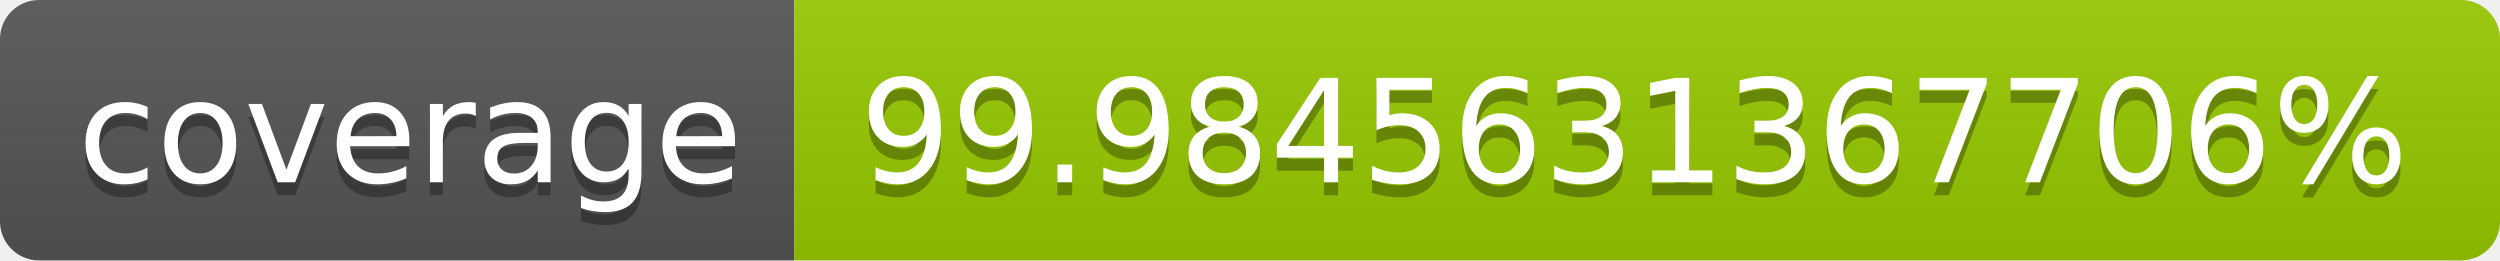
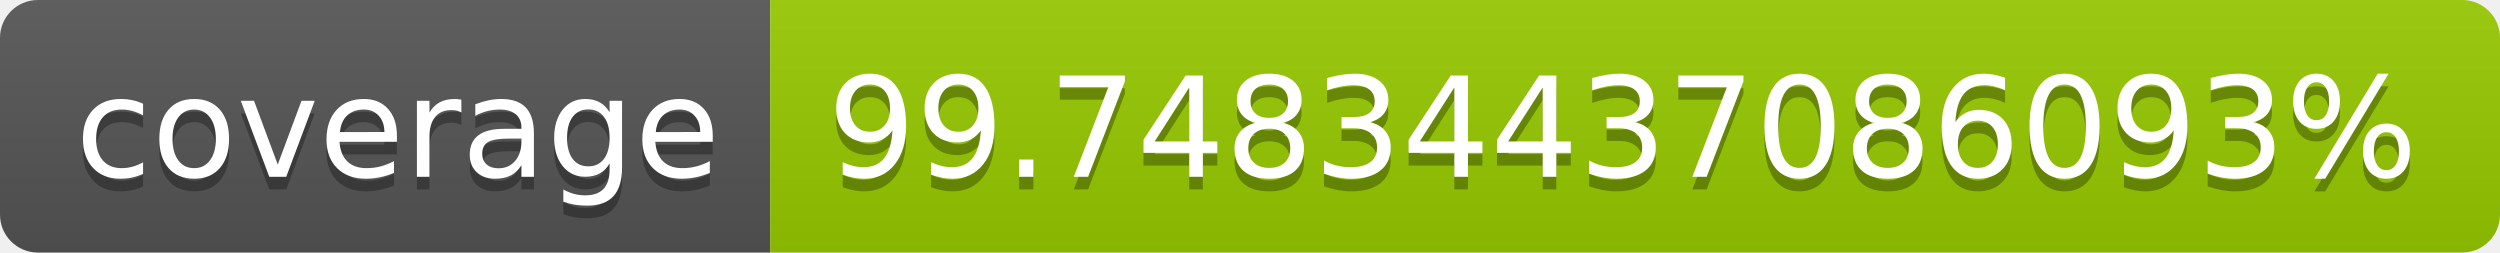
- <svg xmlns="http://www.w3.org/2000/svg" width="192" height="20" role="img" aria-label="coverage: 99.9845631367706%">
+ <svg xmlns="http://www.w3.org/2000/svg" width="198" height="20" role="img" aria-label="coverage: 99.74834437086093%">
  <linearGradient id="s" x2="0" y2="100%">
    <stop offset="0" stop-color="#bbb" stop-opacity=".1" />
    <stop offset="1" stop-opacity=".1" />
  </linearGradient>
  <clipPath id="r">
-     <rect width="192" height="20" rx="3" fill="#fff" />
+     <rect width="198" height="20" rx="3" fill="#fff" />
  </clipPath>
  <g clip-path="url(#r)">
    <rect width="61" height="20" fill="#555" />
-     <rect x="61" width="131" height="20" fill="#97ca00" />
-     <rect width="192" height="20" fill="url(#s)" />
+     <rect x="61" width="137" height="20" fill="#97ca00" />
+     <rect width="198" height="20" fill="url(#s)" />
  </g>
  <g fill="#fff" text-anchor="middle" font-family="Verdana,Geneva,DejaVu Sans,sans-serif" text-rendering="geometricPrecision" font-size="110">
    <text aria-hidden="true" x="315" y="150" fill="#010101" fill-opacity=".3" transform="scale(.1)" textLength="510">coverage</text>
    <text x="315" y="140" transform="scale(.1)" fill="#fff" textLength="510">coverage</text>
-     <text aria-hidden="true" x="1255" y="150" fill="#010101" fill-opacity=".3" transform="scale(.1)" textLength="1210">99.9845631367706%</text>
-     <text x="1255" y="140" transform="scale(.1)" fill="#fff" textLength="1210">99.9845631367706%</text>
+     <text aria-hidden="true" x="1285" y="150" fill="#010101" fill-opacity=".3" transform="scale(.1)" textLength="1270">99.74834437086093%</text>
+     <text x="1285" y="140" transform="scale(.1)" fill="#fff" textLength="1270">99.74834437086093%</text>
  </g>
</svg>
